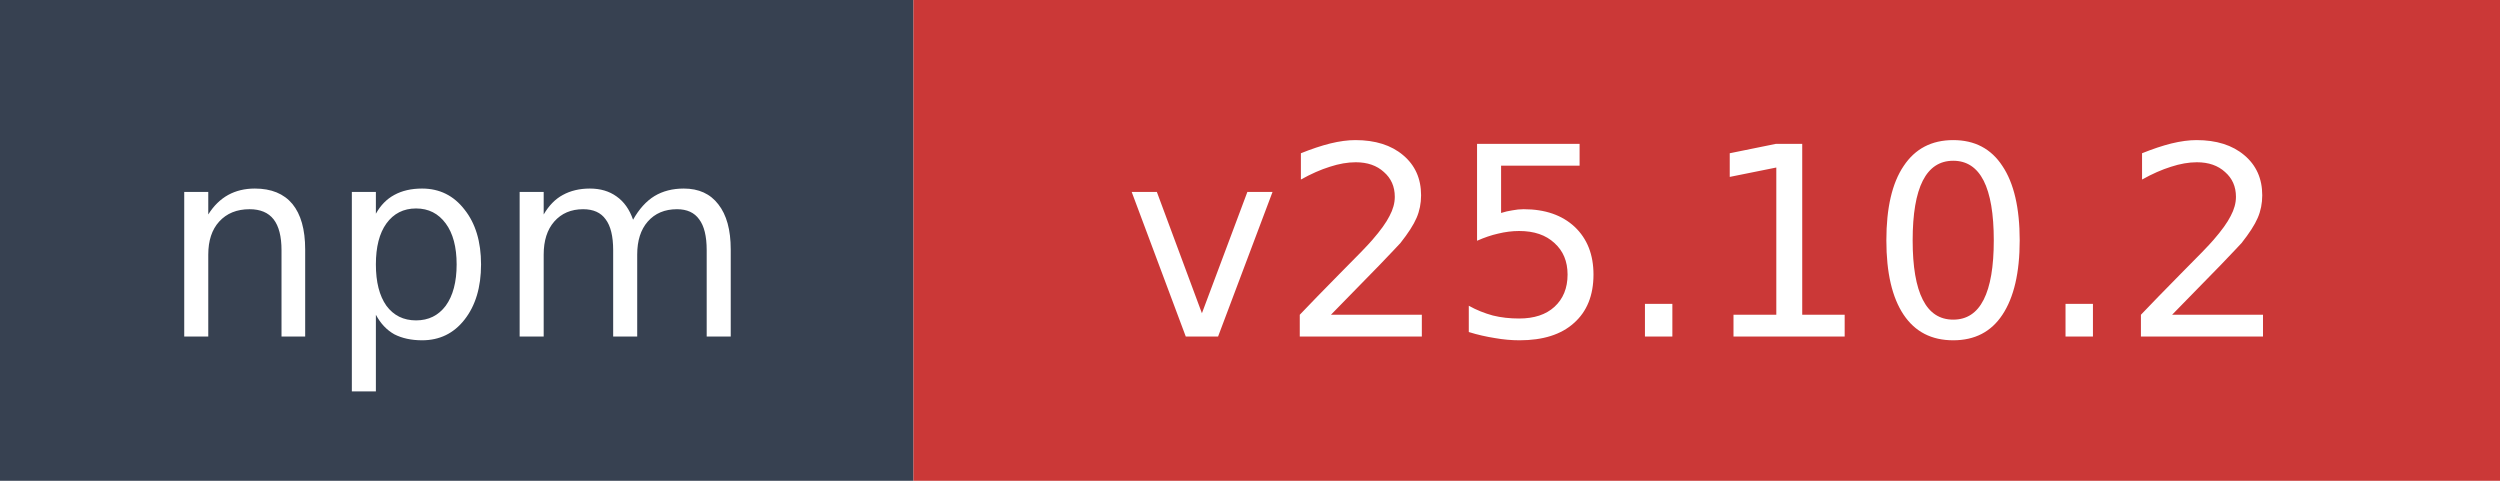
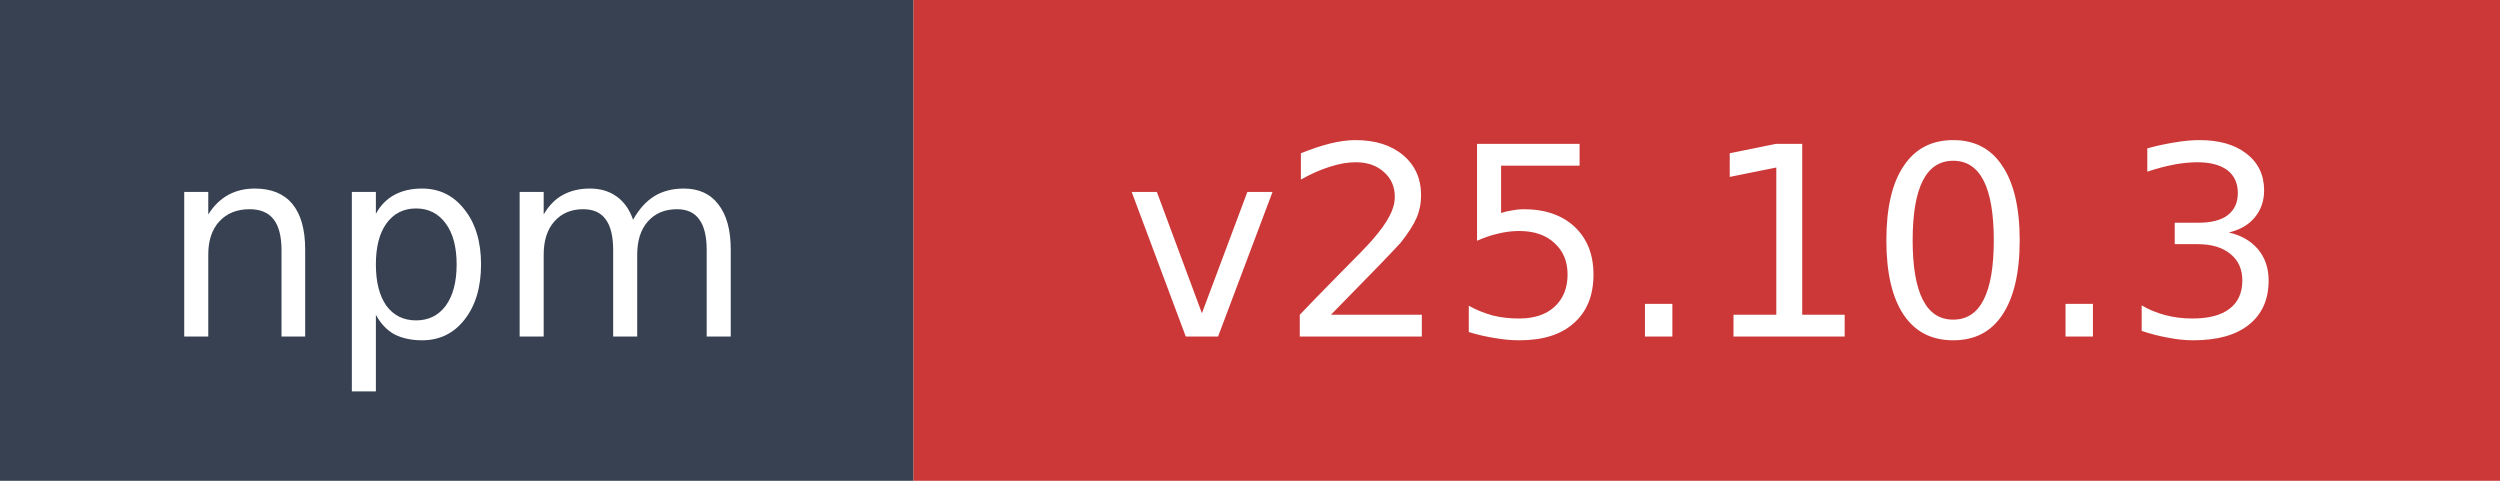
- <svg xmlns="http://www.w3.org/2000/svg" width="104" height="20" role="img" aria-label="npm: v25.10.2">
+ <svg xmlns="http://www.w3.org/2000/svg" width="104" height="20" role="img" aria-label="npm: v25.10.3">
  <rect width="38" height="20" fill="#374151" />
  <rect x="38" width="66" height="20" fill="#cb3837" />
  <text x="19" y="14" fill="#ffffff" font-family="Verdana,Geneva,DejaVu Sans,sans-serif" font-size="11" text-anchor="middle">npm</text>
-   <text x="71" y="14" fill="#ffffff" font-family="Verdana,Geneva,DejaVu Sans,sans-serif" font-size="11" text-anchor="middle">v25.10.2</text>
+   <text x="71" y="14" fill="#ffffff" font-family="Verdana,Geneva,DejaVu Sans,sans-serif" font-size="11" text-anchor="middle">v25.10.3</text>
</svg>
